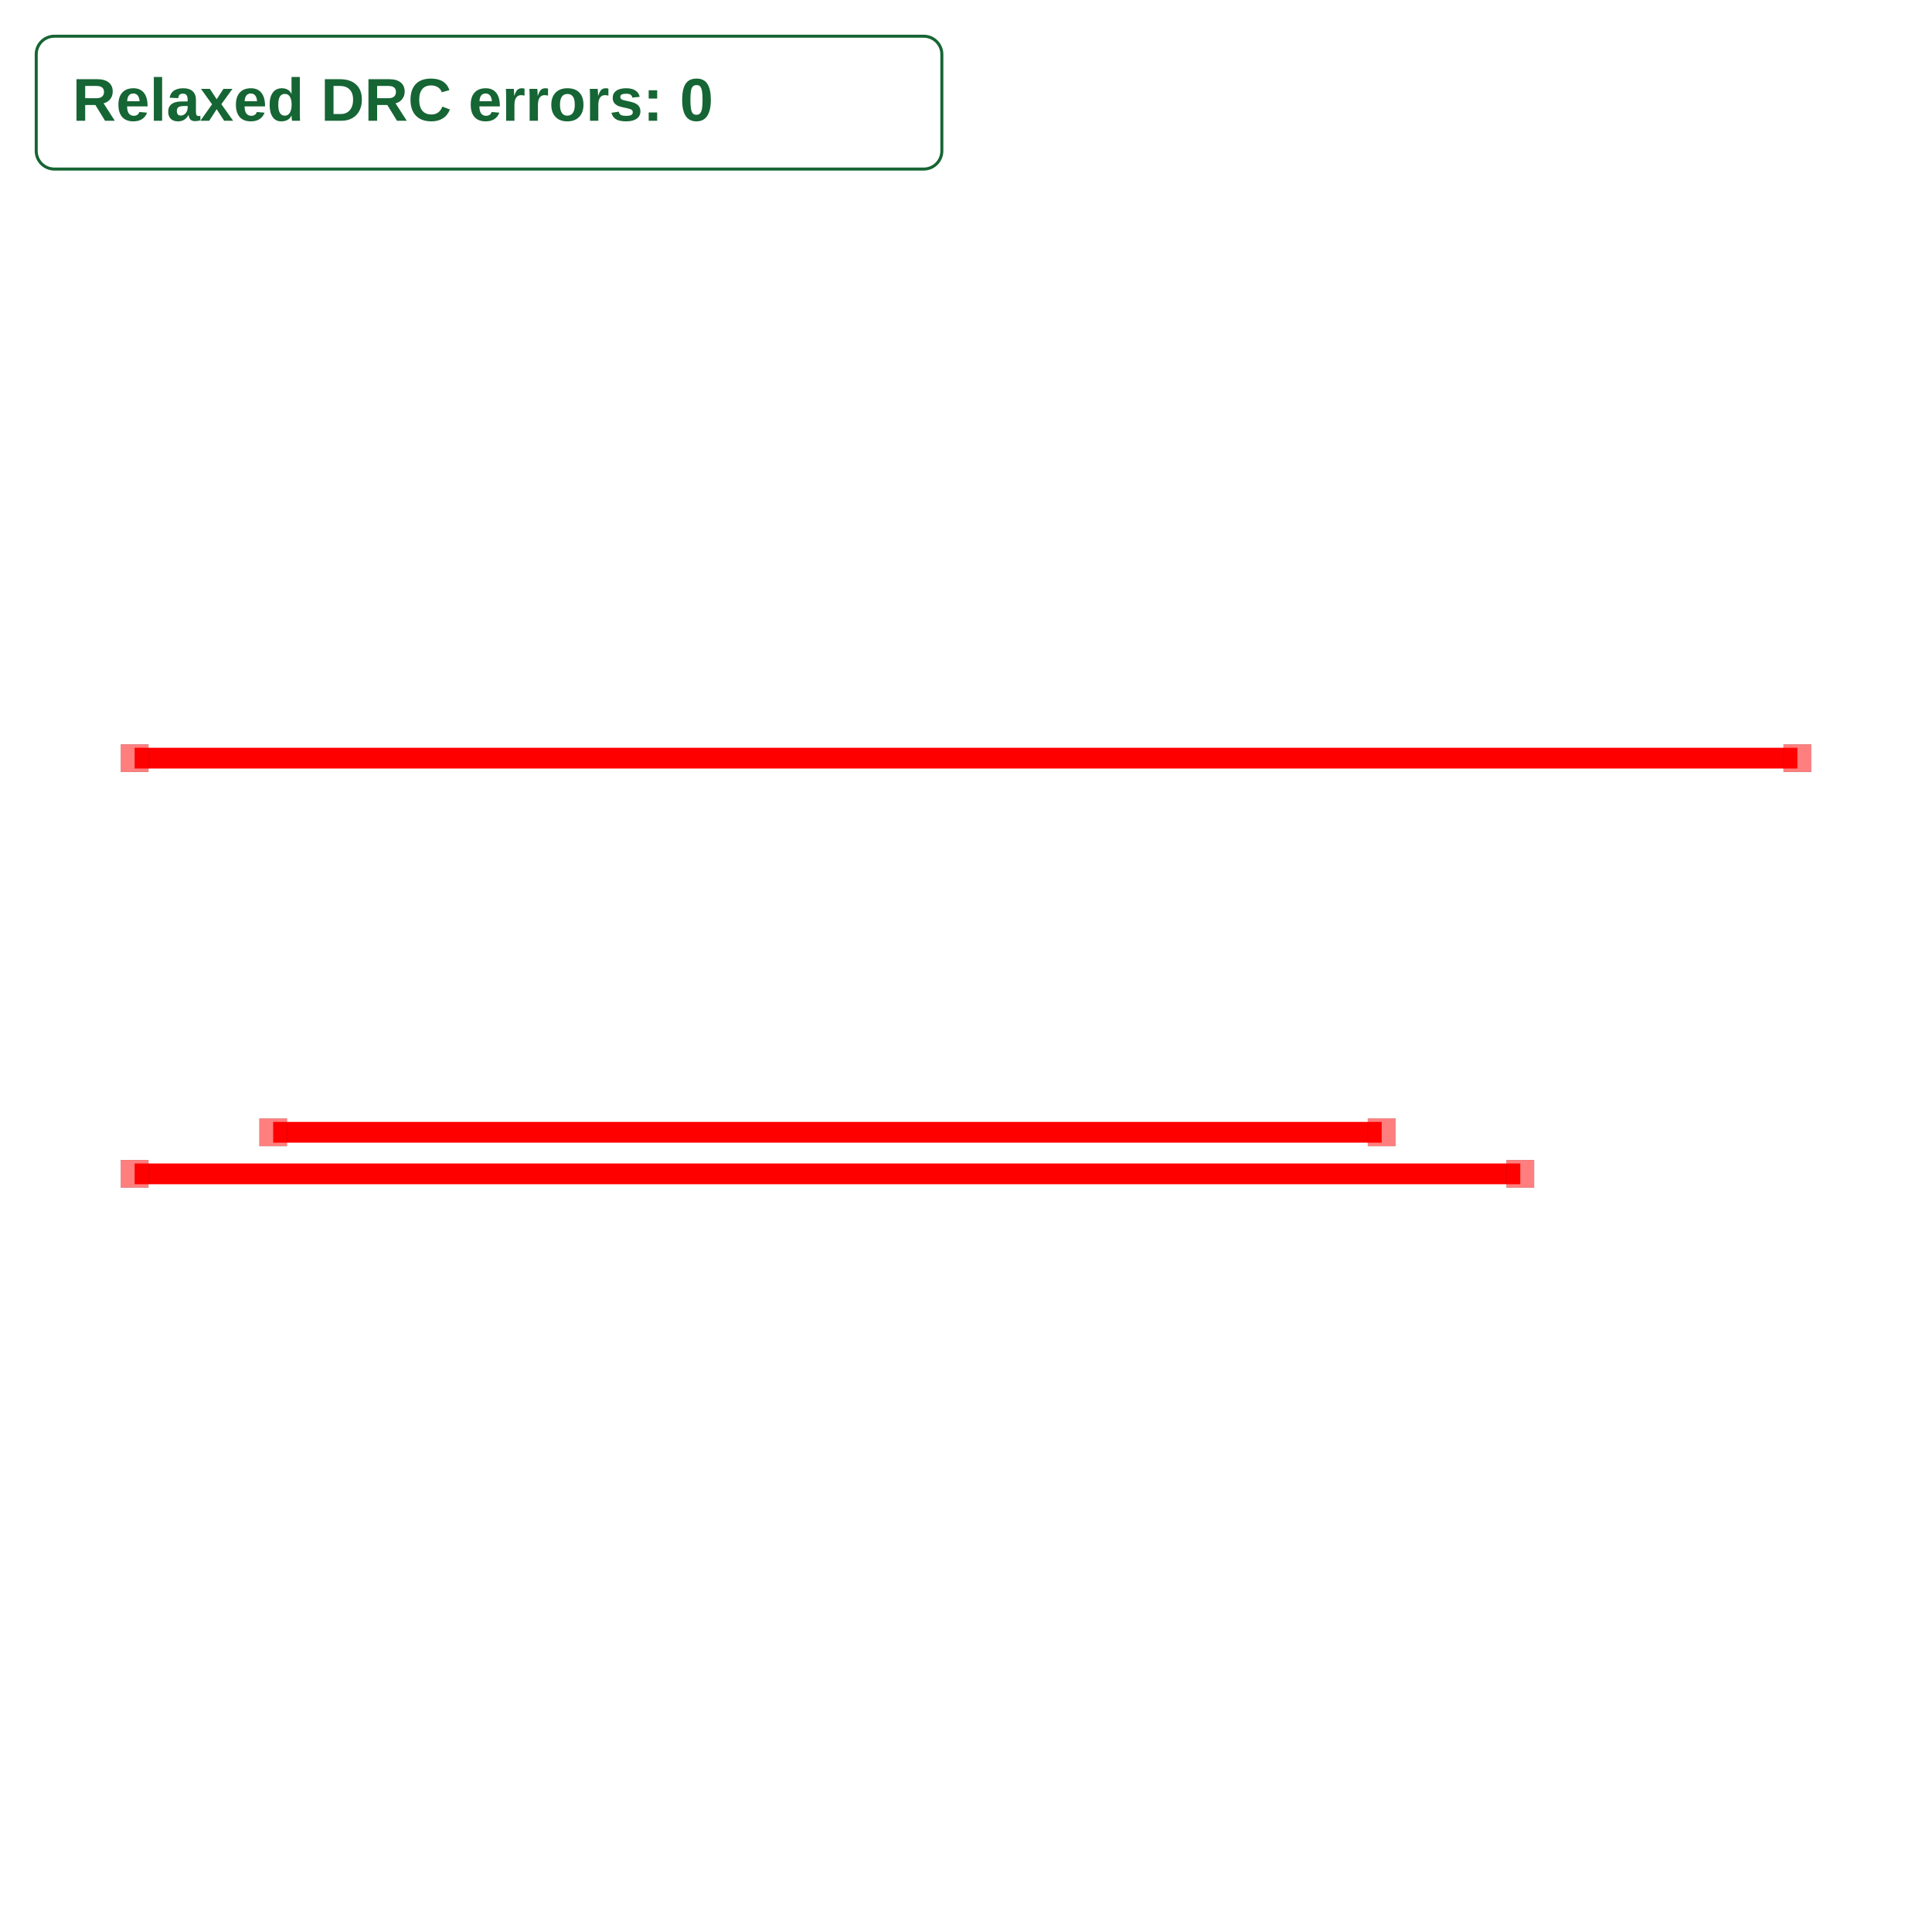
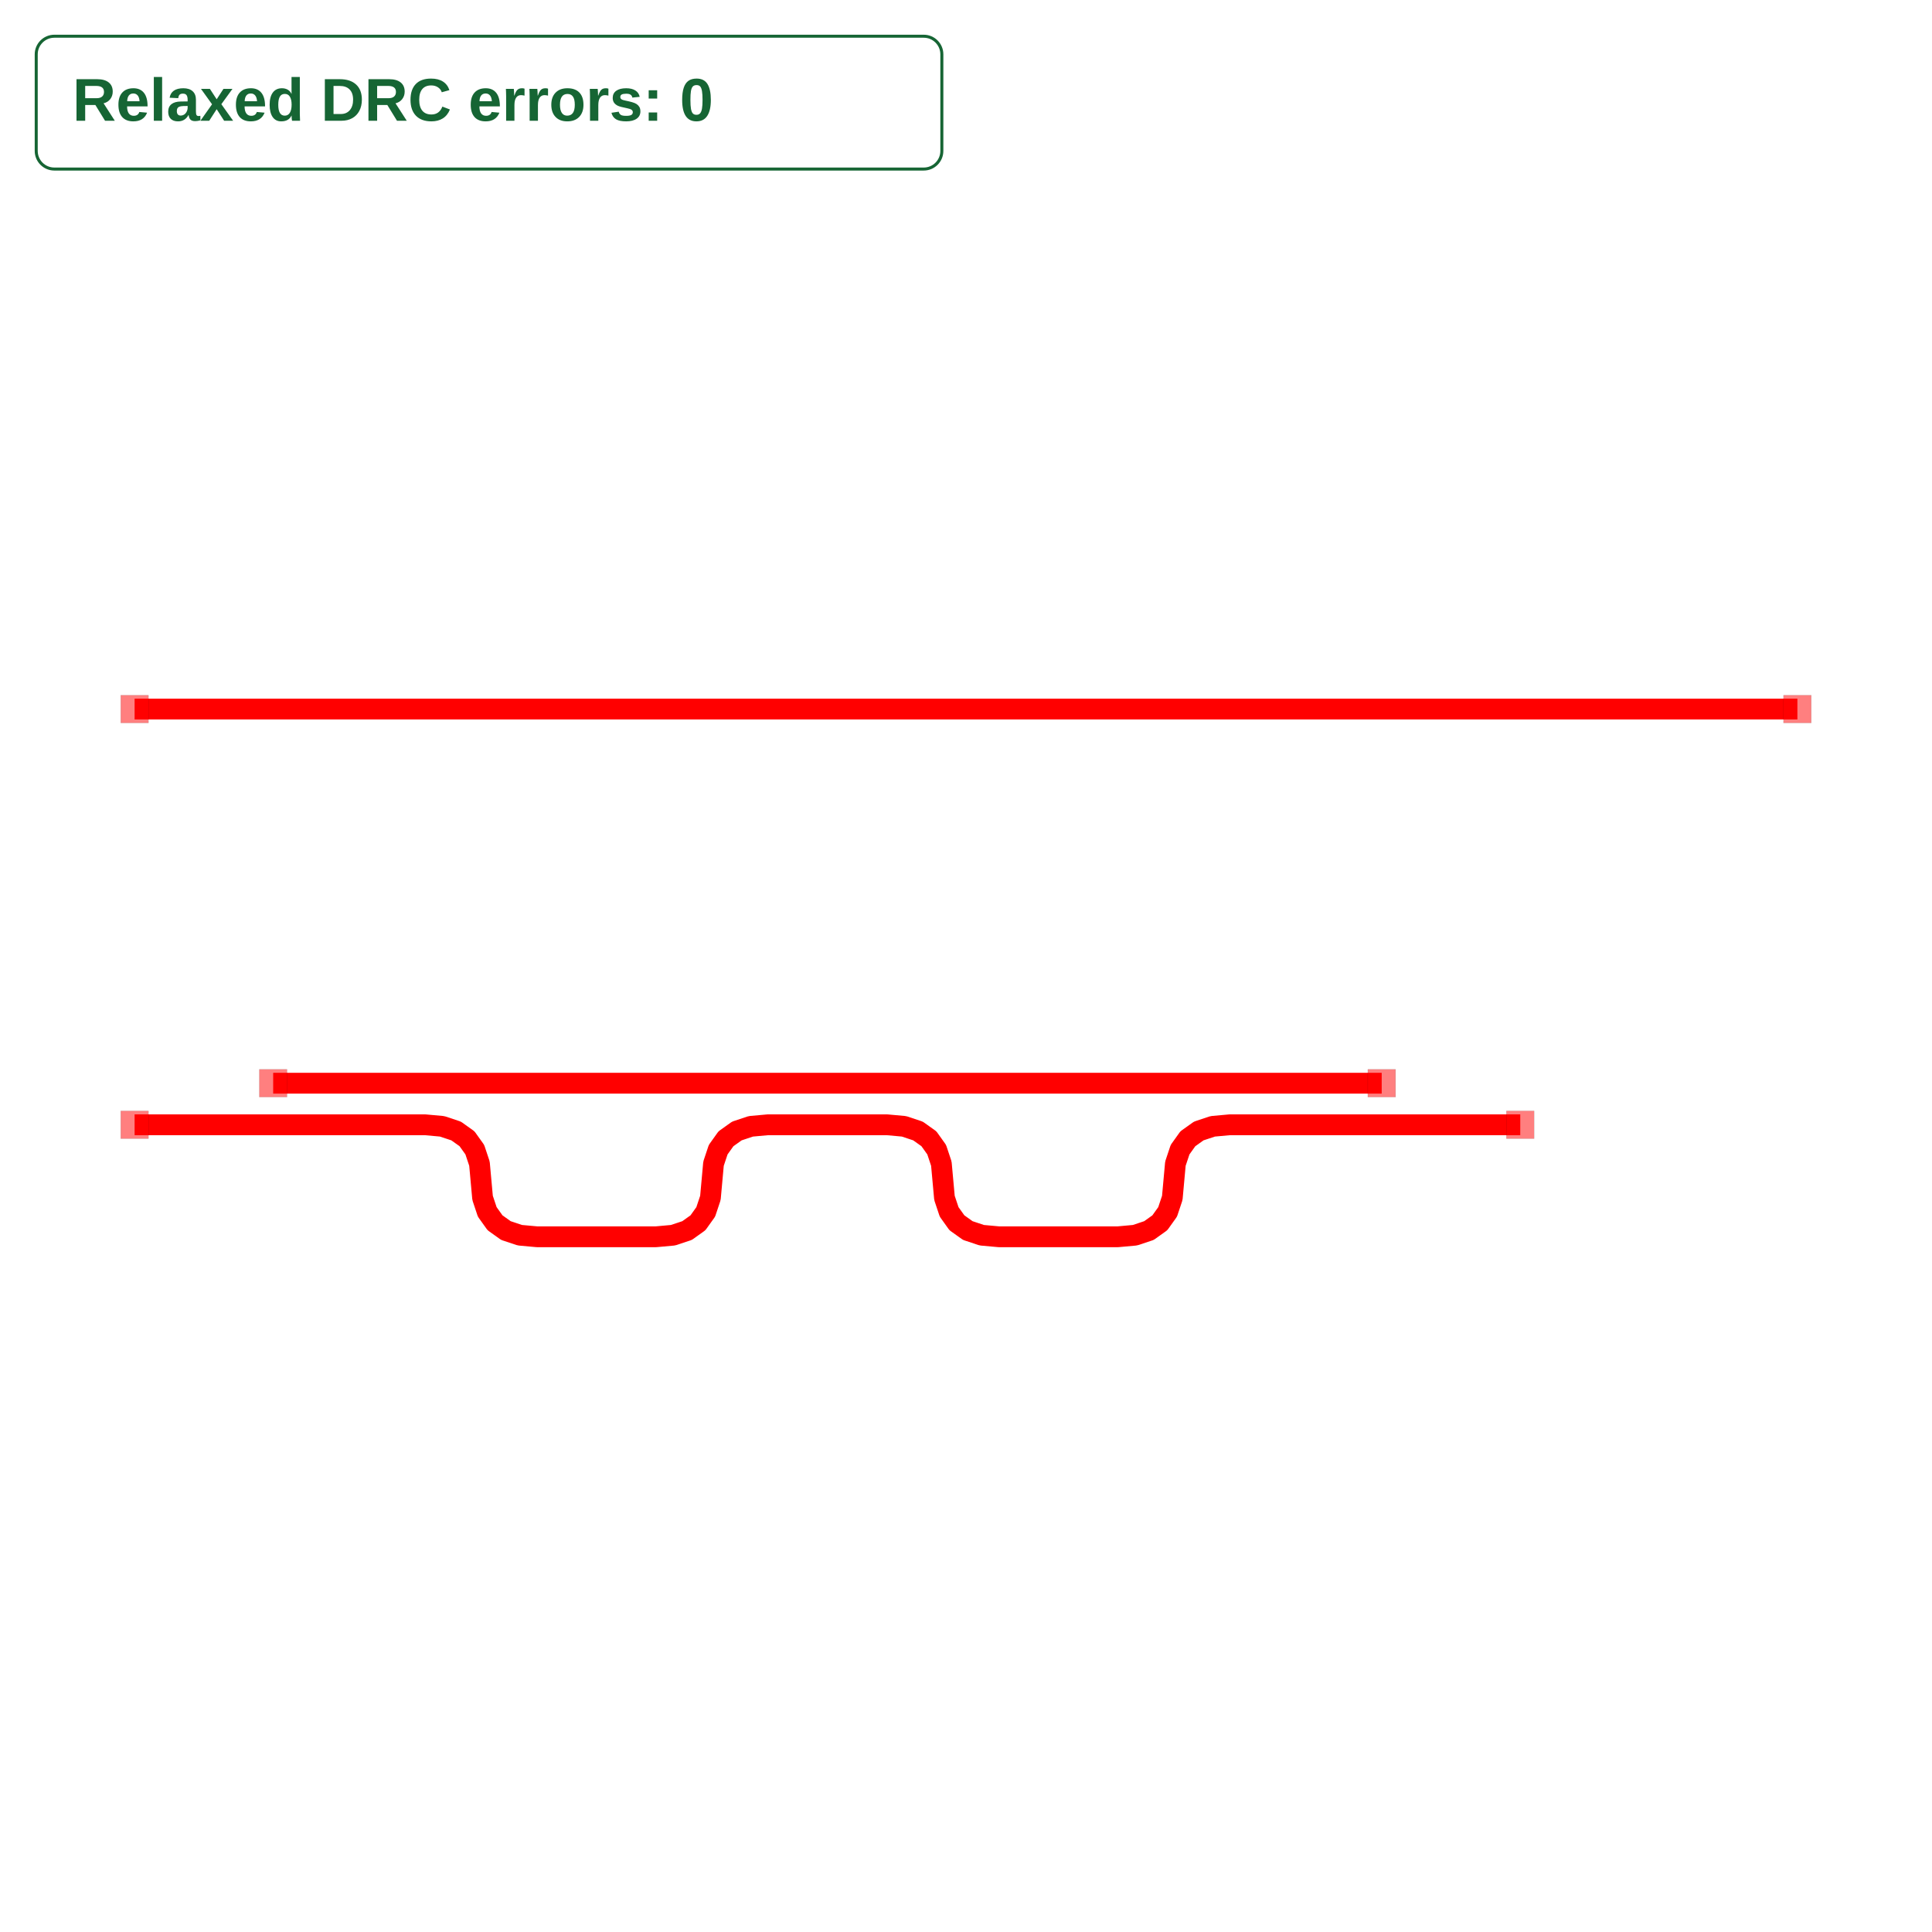
<svg xmlns="http://www.w3.org/2000/svg" width="640" height="640" viewBox="0 0 640 640">
  <rect width="100%" height="100%" fill="white" />
  <g>
-     <polyline data-points="1,0.3 9,0.3" data-type="line" data-label="" points="90.492,375.082 457.705,375.082" fill="none" stroke="red" stroke-linejoin="round" stroke-width="6.885" />
+     <polyline data-points="1,0.3 9,0.3" data-type="line" data-label="" points="90.492,358.826 457.705,358.826" fill="none" stroke="red" stroke-linejoin="round" stroke-width="6.885" />
  </g>
  <g>
-     <polyline data-points="0,3 12,3" data-type="line" data-label="" points="44.59,251.148 595.41,251.148" fill="none" stroke="red" stroke-linejoin="round" stroke-width="6.885" />
+     <polyline data-points="0,3 12,3" data-type="line" data-label="" points="44.59,234.892 595.41,234.892" fill="none" stroke="red" stroke-linejoin="round" stroke-width="6.885" />
  </g>
  <g>
-     <polyline data-points="0,0 10,0" data-type="line" data-label="" points="44.59,388.852 503.607,388.852" fill="none" stroke="red" stroke-linejoin="round" stroke-width="6.885" />
+     <polyline data-points="0,0 2.095851433405187,0 2.219341273198047,-0.011226349072078137 2.3203784148467497,-0.04490539628831255 2.3989628583512967,-0.10103714164870324 2.4550946037116876,-0.1796215851532502 2.488773650927922,-0.2806587268019535 2.5,-0.40414856659481296 2.5112263490720785,-0.5276384063876726 2.544905396288313,-0.6286755480363757 2.6010371416487033,-0.7072599915409227 2.6796215851532503,-0.7633917369013135 2.7806587268019536,-0.7970707841175478 2.904148566594813,-0.8082971331896259 3.762518100071854,-0.8082971331896259 3.886007939864714,-0.7970707841175478 3.9870450815134166,-0.7633917369013135 4.065629525017964,-0.7072599915409227 4.121761270378355,-0.6286755480363757 4.155440317594589,-0.5276384063876725 4.166666666666667,-0.40414856659481296 4.1778930157387455,-0.2806587268019535 4.211572062954979,-0.17962158515325025 4.26770380831537,-0.10103714164870324 4.346288251819917,-0.04490539628831256 4.4473253934686205,-0.011226349072078133 4.57081523326148,0 5.429184766738521,0 5.552674606531381,-0.011226349072078139 5.653711748180084,-0.044905396288312555 5.732296191684631,-0.10103714164870325 5.788427937045022,-0.17962158515325022 5.822106984261255,-0.28065872680195353 5.833333333333334,-0.404148566594813 5.8445596824054125,-0.5276384063876726 5.878238729621648,-0.6286755480363759 5.934370474982037,-0.7072599915409228 6.012954918486584,-0.7633917369013135 6.1139920601352875,-0.797070784117548 6.237481899928147,-0.808297133189626 7.095851433405188,-0.808297133189626 7.219341273198048,-0.797070784117548 7.3203784148467514,-0.7633917369013137 7.398962858351298,-0.7072599915409228 7.455094603711688,-0.6286755480363758 7.488773650927923,-0.5276384063876726 7.500000000000001,-0.404148566594813 7.511226349072079,-0.28065872680195353 7.544905396288314,-0.17962158515325027 7.601037141648704,-0.10103714164870325 7.679621585153251,-0.04490539628831257 7.7806587268019545,-0.011226349072078135 7.904148566594814,0 10,0" data-type="line" data-label="" points="44.59,372.596 140.793,372.596 146.462,373.112 151.099,374.658 154.706,377.234 157.283,380.841 158.829,385.479 159.344,391.148 159.86,396.816 161.405,401.454 163.982,405.061 167.589,407.637 172.227,409.183 177.895,409.699 217.296,409.699 222.964,409.183 227.602,407.637 231.209,405.061 233.786,401.454 235.332,396.816 235.847,391.148 236.362,385.479 237.908,380.841 240.485,377.234 244.092,374.658 248.73,373.112 254.398,372.596 293.799,372.596 299.467,373.112 304.105,374.658 307.712,377.234 310.288,380.841 311.834,385.479 312.35,391.148 312.865,396.816 314.411,401.454 316.987,405.061 320.595,407.637 325.232,409.183 330.901,409.699 370.301,409.699 375.97,409.183 380.608,407.637 384.215,405.061 386.791,401.454 388.337,396.816 388.852,391.148 389.368,385.479 390.914,380.841 393.49,377.234 397.097,374.658 401.735,373.112 407.404,372.596 503.607,372.596" fill="none" stroke="red" stroke-linejoin="round" stroke-width="6.885" />
  </g>
  <g>
-     <rect data-type="rect" data-label="top a" data-x="0" data-y="0" x="40" y="384.262" width="9.18" height="9.18" fill="rgba(255,0,0,0.5)" stroke="black" stroke-width="0.022" />
+     <rect data-type="rect" data-label="top a" data-x="0" data-y="0" x="40" y="368.006" width="9.18" height="9.18" fill="rgba(255,0,0,0.5)" stroke="black" stroke-width="0.022" />
  </g>
  <g>
-     <rect data-type="rect" data-label="top a" data-x="10" data-y="0" x="499.016" y="384.262" width="9.18" height="9.18" fill="rgba(255,0,0,0.5)" stroke="black" stroke-width="0.022" />
+     <rect data-type="rect" data-label="top a" data-x="10" data-y="0" x="499.016" y="368.006" width="9.18" height="9.18" fill="rgba(255,0,0,0.5)" stroke="black" stroke-width="0.022" />
  </g>
  <g>
-     <rect data-type="rect" data-label="top b" data-x="0" data-y="3" x="40" y="246.557" width="9.18" height="9.18" fill="rgba(255,0,0,0.5)" stroke="black" stroke-width="0.022" />
+     <rect data-type="rect" data-label="top b" data-x="0" data-y="3" x="40" y="230.301" width="9.18" height="9.18" fill="rgba(255,0,0,0.5)" stroke="black" stroke-width="0.022" />
  </g>
  <g>
-     <rect data-type="rect" data-label="top b" data-x="12" data-y="3" x="590.82" y="246.557" width="9.18" height="9.18" fill="rgba(255,0,0,0.5)" stroke="black" stroke-width="0.022" />
+     <rect data-type="rect" data-label="top b" data-x="12" data-y="3" x="590.82" y="230.301" width="9.18" height="9.18" fill="rgba(255,0,0,0.5)" stroke="black" stroke-width="0.022" />
  </g>
  <g>
-     <rect data-type="rect" data-label="top" data-x="1" data-y="0.3" x="85.902" y="370.492" width="9.18" height="9.18" fill="rgba(255,0,0,0.5)" stroke="black" stroke-width="0.022" />
+     <rect data-type="rect" data-label="top" data-x="1" data-y="0.3" x="85.902" y="354.236" width="9.18" height="9.18" fill="rgba(255,0,0,0.5)" stroke="black" stroke-width="0.022" />
  </g>
  <g>
-     <rect data-type="rect" data-label="top" data-x="9" data-y="0.3" x="453.115" y="370.492" width="9.18" height="9.18" fill="rgba(255,0,0,0.5)" stroke="black" stroke-width="0.022" />
+     <rect data-type="rect" data-label="top" data-x="9" data-y="0.3" x="453.115" y="354.236" width="9.18" height="9.18" fill="rgba(255,0,0,0.5)" stroke="black" stroke-width="0.022" />
  </g>
  <g id="crosshair" style="display: none">
    <line id="crosshair-h" y1="0" y2="640" stroke="#666" stroke-width="0.5" />
    <line id="crosshair-v" x1="0" x2="640" stroke="#666" stroke-width="0.5" />
    <text id="coordinates" font-family="monospace" font-size="12" fill="#666" />
  </g>
  <g data-testid="relaxed-drc-summary">
    <rect x="12" y="12" width="300" height="44" rx="6" fill="white" stroke="#166534" />
    <text x="24" y="40" font-family="Arial, sans-serif" font-size="20" font-weight="600" fill="#166534">Relaxed DRC errors: 0</text>
  </g>
</svg>
